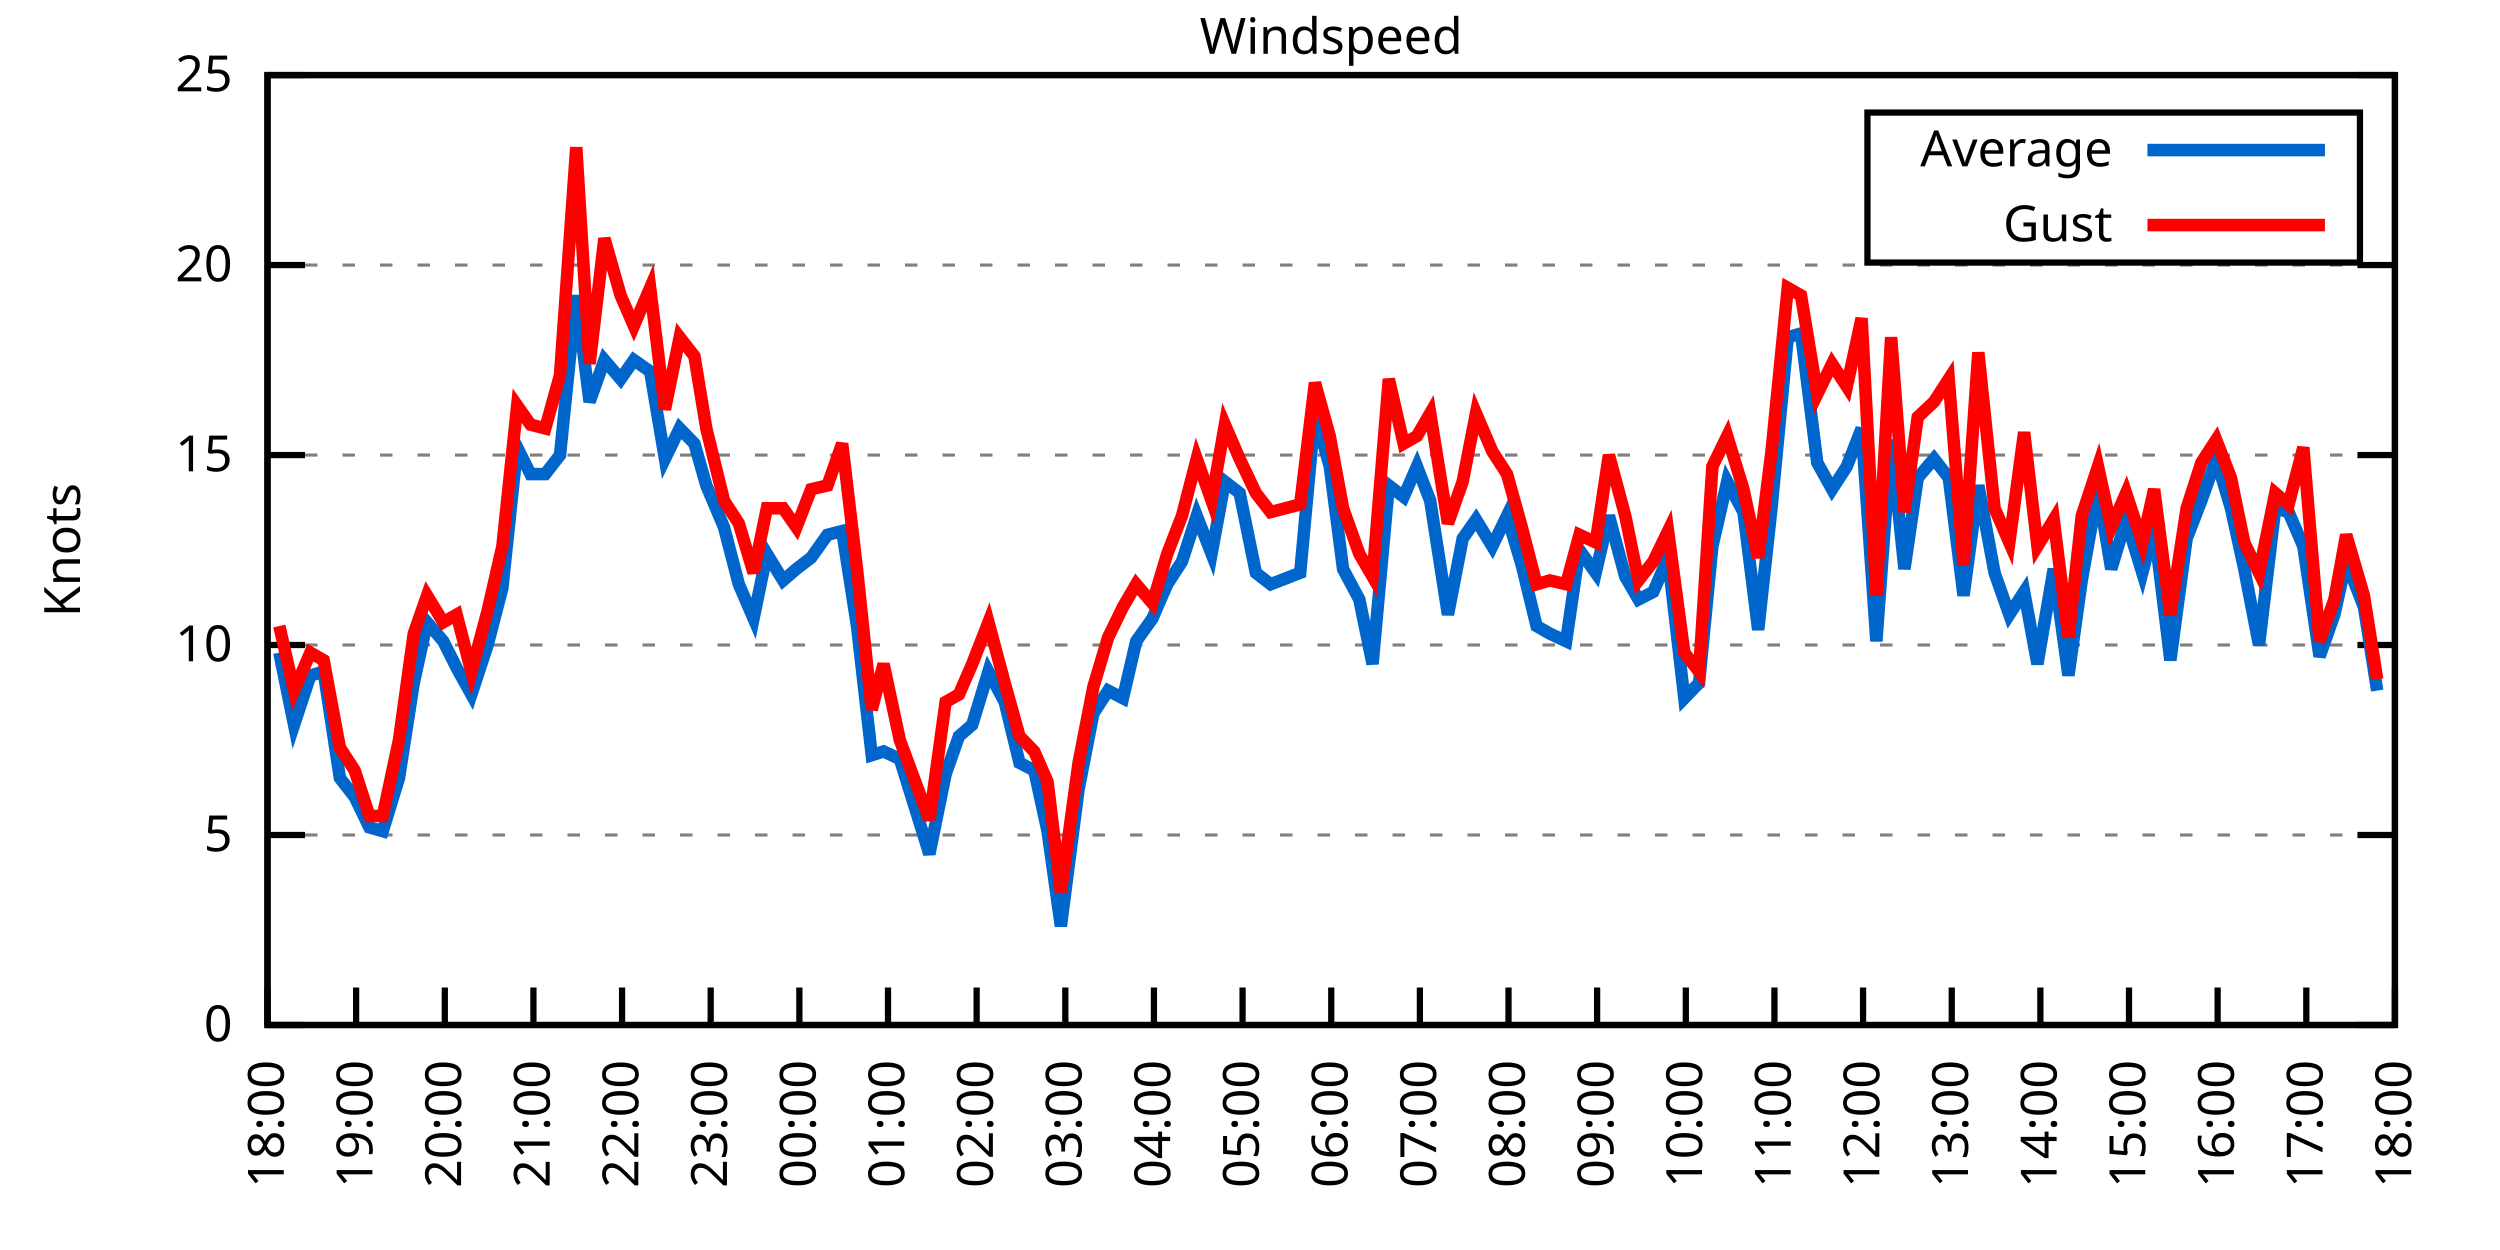
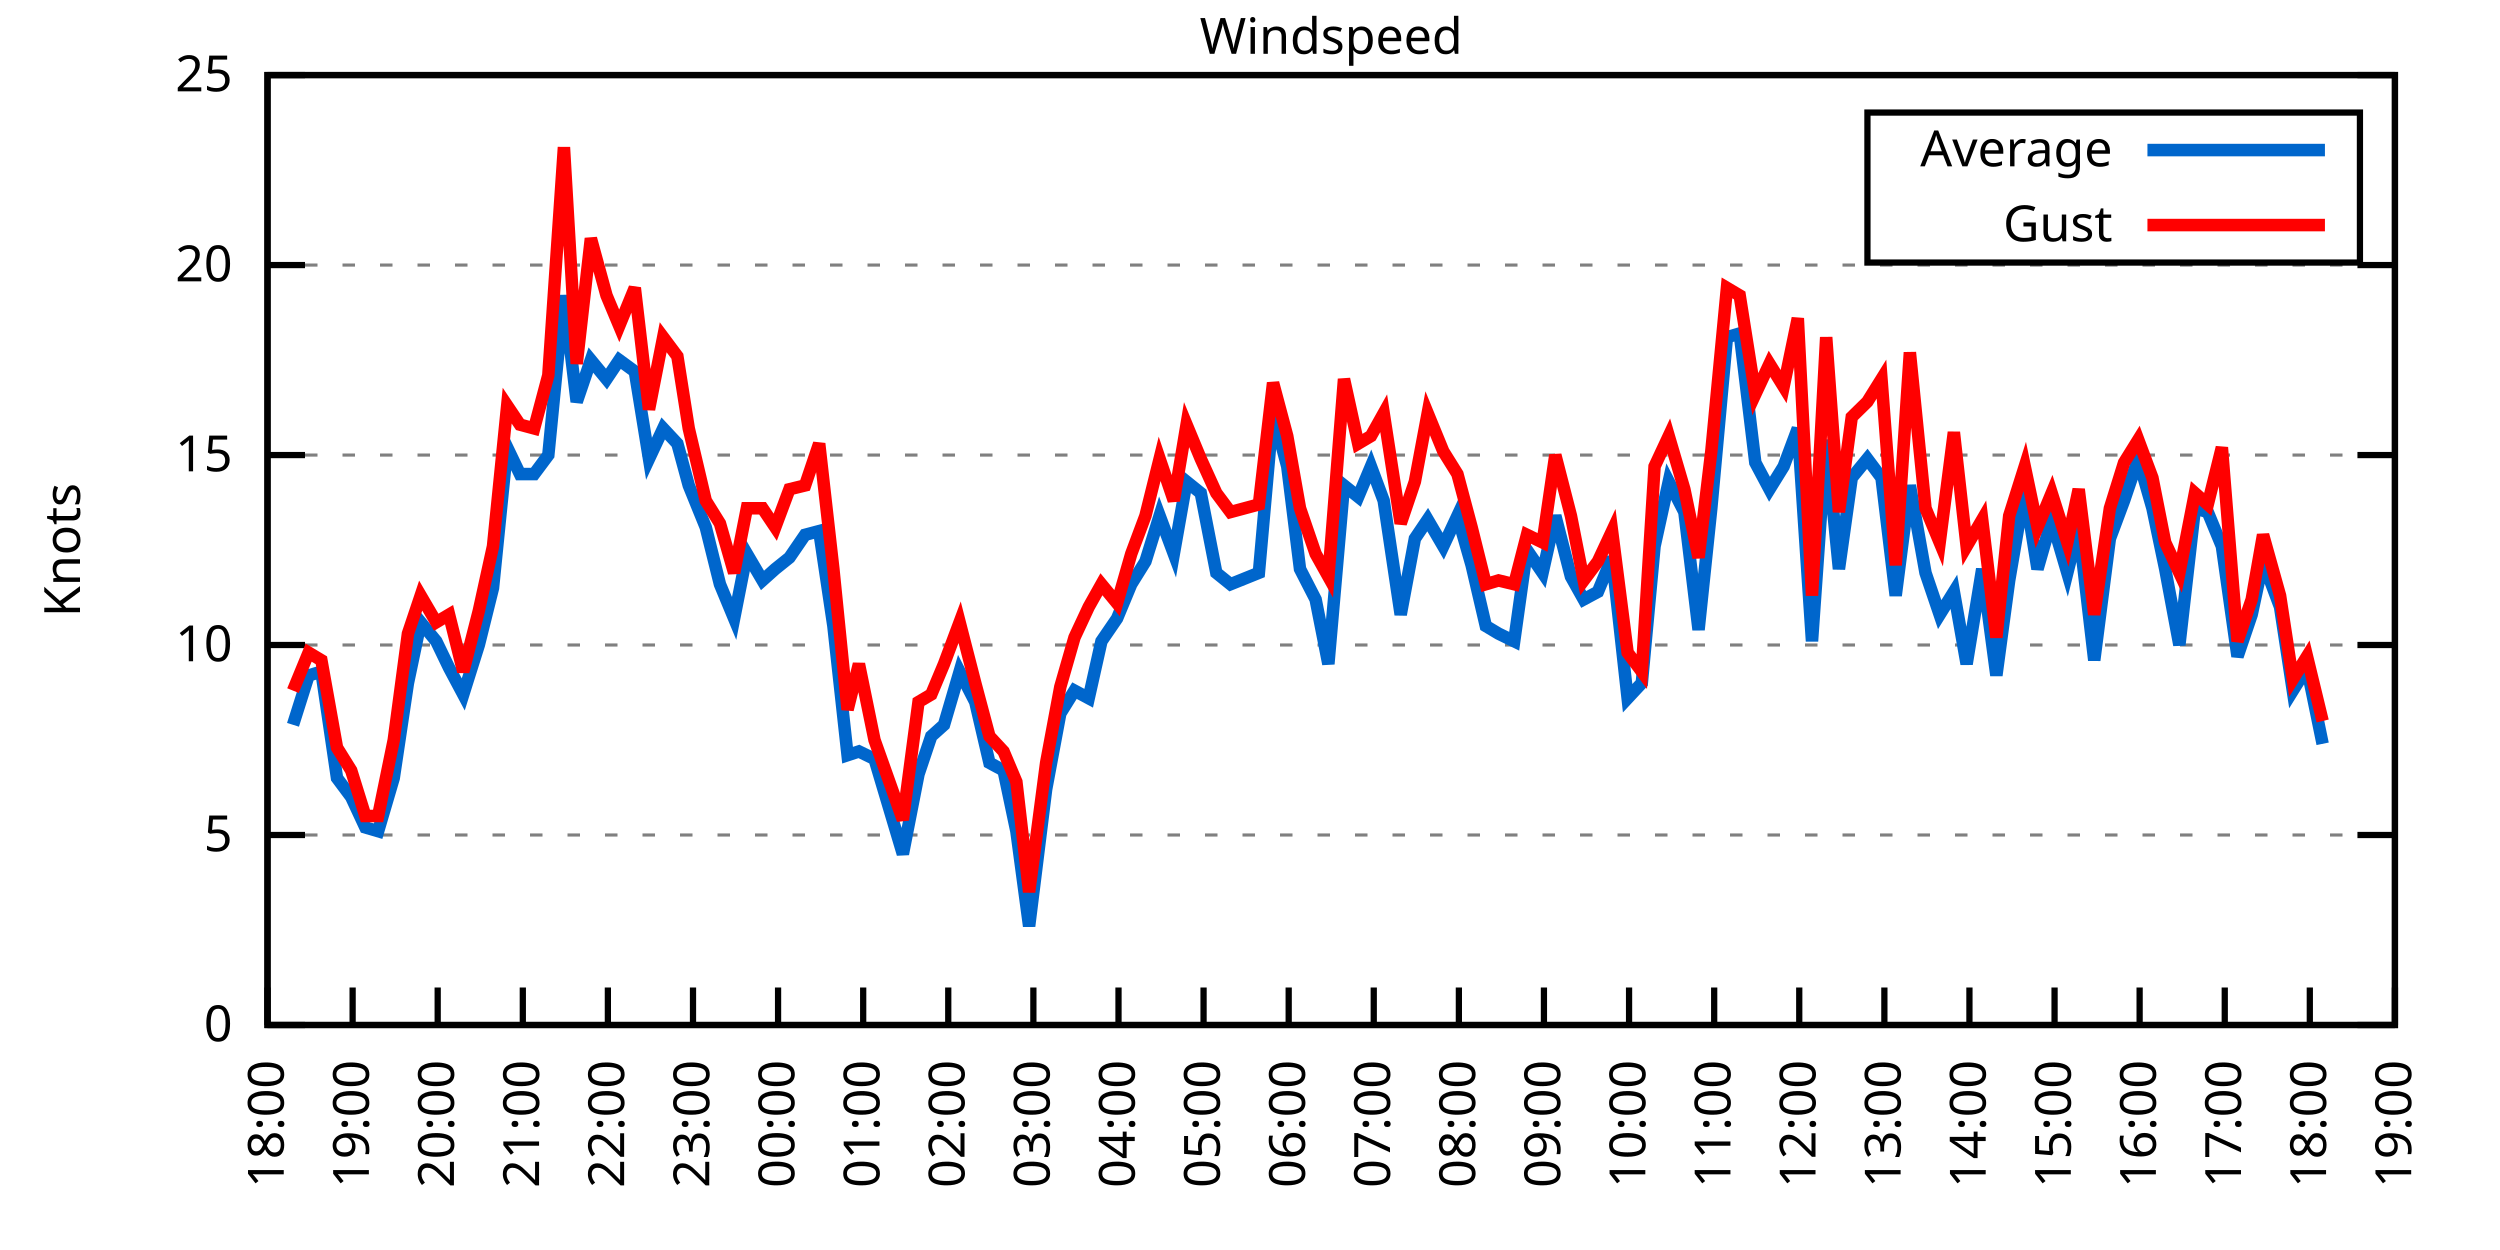
<svg xmlns="http://www.w3.org/2000/svg" xmlns:xlink="http://www.w3.org/1999/xlink" width="400" height="200" viewBox="0 0 400 200">
  <g id="gnuplot_canvas">
    <rect x="0" y="0" width="400" height="200" fill="none" />
    <defs>
      <circle id="gpDot" r="0.5" stroke-width="0.5" stroke="currentColor" />
      <path id="gpPt0" stroke-width="0.333" stroke="currentColor" d="M-1,0 h2 M0,-1 v2" />
      <path id="gpPt1" stroke-width="0.333" stroke="currentColor" d="M-1,-1 L1,1 M1,-1 L-1,1" />
      <path id="gpPt2" stroke-width="0.333" stroke="currentColor" d="M-1,0 L1,0 M0,-1 L0,1 M-1,-1 L1,1 M-1,1 L1,-1" />
      <rect id="gpPt3" stroke-width="0.333" stroke="currentColor" x="-1" y="-1" width="2" height="2" />
      <rect id="gpPt4" stroke-width="0.333" stroke="currentColor" fill="currentColor" x="-1" y="-1" width="2" height="2" />
      <circle id="gpPt5" stroke-width="0.333" stroke="currentColor" cx="0" cy="0" r="1" />
      <use xlink:href="#gpPt5" id="gpPt6" fill="currentColor" stroke="none" />
      <path id="gpPt7" stroke-width="0.333" stroke="currentColor" d="M0,-1.33 L-1.33,0.67 L1.33,0.67 z" />
      <use xlink:href="#gpPt7" id="gpPt8" fill="currentColor" stroke="none" />
      <use xlink:href="#gpPt7" id="gpPt9" stroke="currentColor" transform="rotate(180)" />
      <use xlink:href="#gpPt9" id="gpPt10" fill="currentColor" stroke="none" />
      <use xlink:href="#gpPt3" id="gpPt11" stroke="currentColor" transform="rotate(45)" />
      <use xlink:href="#gpPt11" id="gpPt12" fill="currentColor" stroke="none" />
      <path id="gpPt13" stroke-width="0.333" stroke="currentColor" d="M0,1.330 L1.265,0.411 L0.782,-1.067 L-0.782,-1.076 L-1.265,0.411 z" />
      <use xlink:href="#gpPt13" id="gpPt14" fill="currentColor" stroke="none" />
      <filter id="textbox" filterUnits="objectBoundingBox" x="0" y="0" height="1" width="1">
        <feFlood flood-color="white" flood-opacity="1" result="bgnd" />
        <feComposite in="SourceGraphic" in2="bgnd" operator="atop" />
      </filter>
      <filter id="greybox" filterUnits="objectBoundingBox" x="0" y="0" height="1" width="1">
        <feFlood flood-color="lightgrey" flood-opacity="1" result="grey" />
        <feComposite in="SourceGraphic" in2="grey" operator="atop" />
      </filter>
    </defs>
    <g fill="none" color="white" stroke="currentColor" stroke-width="1.00" stroke-linecap="butt" stroke-linejoin="miter">
</g>
    <g fill="none" color="black" stroke="currentColor" stroke-width="1.00" stroke-linecap="butt" stroke-linejoin="miter">
      <g stroke="none" shape-rendering="crispEdges">
        <polygon fill="rgb(255, 255, 255)" points="42.80,164.00 383.18,164.00 383.18,12.02 42.80,12.02 " />
      </g>
    </g>
    <g fill="none" color="black" stroke="currentColor" stroke-width="1.00" stroke-linecap="butt" stroke-linejoin="miter">
</g>
    <g fill="none" color="black" stroke="black" stroke-width="0.50" stroke-linecap="butt" stroke-linejoin="miter">
</g>
    <g fill="none" color="gray" stroke="currentColor" stroke-width="0.50" stroke-linecap="butt" stroke-linejoin="miter">
      <path stroke="gray" stroke-dasharray="2,4" class="gridline" d="M42.80,164.00 L383.19,164.00  " />
    </g>
    <g fill="none" color="gray" stroke="gray" stroke-width="1.00" stroke-linecap="butt" stroke-linejoin="miter">
</g>
    <g fill="none" color="black" stroke="currentColor" stroke-width="1.00" stroke-linecap="butt" stroke-linejoin="miter">
      <path stroke="black" d="M42.80,164.00 L48.80,164.00 M383.19,164.00 L377.19,164.00  " />
      <g transform="translate(37.20,166.60)" stroke="none" fill="black" font-family="Sans" font-size="8.00" text-anchor="end">
        <text>
          <tspan font-family="Sans"> 0</tspan>
        </text>
      </g>
    </g>
    <g fill="none" color="black" stroke="currentColor" stroke-width="1.00" stroke-linecap="butt" stroke-linejoin="miter">
</g>
    <g fill="none" color="black" stroke="black" stroke-width="0.50" stroke-linecap="butt" stroke-linejoin="miter">
</g>
    <g fill="none" color="gray" stroke="currentColor" stroke-width="0.50" stroke-linecap="butt" stroke-linejoin="miter">
      <path stroke="gray" stroke-dasharray="2,4" class="gridline" d="M42.80,133.60 L383.19,133.60  " />
    </g>
    <g fill="none" color="gray" stroke="gray" stroke-width="1.00" stroke-linecap="butt" stroke-linejoin="miter">
</g>
    <g fill="none" color="black" stroke="currentColor" stroke-width="1.00" stroke-linecap="butt" stroke-linejoin="miter">
      <path stroke="black" d="M42.80,133.60 L48.80,133.60 M383.19,133.60 L377.19,133.60  " />
      <g transform="translate(37.20,136.20)" stroke="none" fill="black" font-family="Sans" font-size="8.00" text-anchor="end">
        <text>
          <tspan font-family="Sans"> 5</tspan>
        </text>
      </g>
    </g>
    <g fill="none" color="black" stroke="currentColor" stroke-width="1.00" stroke-linecap="butt" stroke-linejoin="miter">
</g>
    <g fill="none" color="black" stroke="black" stroke-width="0.50" stroke-linecap="butt" stroke-linejoin="miter">
</g>
    <g fill="none" color="gray" stroke="currentColor" stroke-width="0.50" stroke-linecap="butt" stroke-linejoin="miter">
      <path stroke="gray" stroke-dasharray="2,4" class="gridline" d="M42.80,103.20 L383.19,103.20  " />
    </g>
    <g fill="none" color="gray" stroke="gray" stroke-width="1.00" stroke-linecap="butt" stroke-linejoin="miter">
</g>
    <g fill="none" color="black" stroke="currentColor" stroke-width="1.00" stroke-linecap="butt" stroke-linejoin="miter">
      <path stroke="black" d="M42.80,103.20 L48.80,103.20 M383.19,103.20 L377.19,103.20  " />
      <g transform="translate(37.20,105.80)" stroke="none" fill="black" font-family="Sans" font-size="8.00" text-anchor="end">
        <text>
          <tspan font-family="Sans"> 10</tspan>
        </text>
      </g>
    </g>
    <g fill="none" color="black" stroke="currentColor" stroke-width="1.00" stroke-linecap="butt" stroke-linejoin="miter">
</g>
    <g fill="none" color="black" stroke="black" stroke-width="0.50" stroke-linecap="butt" stroke-linejoin="miter">
</g>
    <g fill="none" color="gray" stroke="currentColor" stroke-width="0.50" stroke-linecap="butt" stroke-linejoin="miter">
      <path stroke="gray" stroke-dasharray="2,4" class="gridline" d="M42.80,72.81 L383.19,72.81  " />
    </g>
    <g fill="none" color="gray" stroke="gray" stroke-width="1.00" stroke-linecap="butt" stroke-linejoin="miter">
</g>
    <g fill="none" color="black" stroke="currentColor" stroke-width="1.00" stroke-linecap="butt" stroke-linejoin="miter">
      <path stroke="black" d="M42.80,72.81 L48.80,72.81 M383.19,72.81 L377.19,72.81  " />
      <g transform="translate(37.20,75.41)" stroke="none" fill="black" font-family="Sans" font-size="8.00" text-anchor="end">
        <text>
          <tspan font-family="Sans"> 15</tspan>
        </text>
      </g>
    </g>
    <g fill="none" color="black" stroke="currentColor" stroke-width="1.00" stroke-linecap="butt" stroke-linejoin="miter">
</g>
    <g fill="none" color="black" stroke="black" stroke-width="0.50" stroke-linecap="butt" stroke-linejoin="miter">
</g>
    <g fill="none" color="gray" stroke="currentColor" stroke-width="0.50" stroke-linecap="butt" stroke-linejoin="miter">
      <path stroke="gray" stroke-dasharray="2,4" class="gridline" d="M42.80,42.41 L383.19,42.41  " />
    </g>
    <g fill="none" color="gray" stroke="gray" stroke-width="1.00" stroke-linecap="butt" stroke-linejoin="miter">
</g>
    <g fill="none" color="black" stroke="currentColor" stroke-width="1.00" stroke-linecap="butt" stroke-linejoin="miter">
      <path stroke="black" d="M42.80,42.41 L48.80,42.41 M383.19,42.41 L377.19,42.41  " />
      <g transform="translate(37.20,45.01)" stroke="none" fill="black" font-family="Sans" font-size="8.00" text-anchor="end">
        <text>
          <tspan font-family="Sans"> 20</tspan>
        </text>
      </g>
    </g>
    <g fill="none" color="black" stroke="currentColor" stroke-width="1.00" stroke-linecap="butt" stroke-linejoin="miter">
</g>
    <g fill="none" color="black" stroke="black" stroke-width="0.50" stroke-linecap="butt" stroke-linejoin="miter">
</g>
    <g fill="none" color="gray" stroke="currentColor" stroke-width="0.50" stroke-linecap="butt" stroke-linejoin="miter">
      <path stroke="gray" stroke-dasharray="2,4" class="gridline" d="M42.80,12.01 L383.19,12.01  " />
    </g>
    <g fill="none" color="gray" stroke="gray" stroke-width="1.00" stroke-linecap="butt" stroke-linejoin="miter">
</g>
    <g fill="none" color="black" stroke="currentColor" stroke-width="1.00" stroke-linecap="butt" stroke-linejoin="miter">
      <path stroke="black" d="M42.80,12.01 L48.80,12.01 M383.19,12.01 L377.19,12.01  " />
      <g transform="translate(37.20,14.61)" stroke="none" fill="black" font-family="Sans" font-size="8.00" text-anchor="end">
        <text>
          <tspan font-family="Sans"> 25</tspan>
        </text>
      </g>
    </g>
    <g fill="none" color="black" stroke="currentColor" stroke-width="1.00" stroke-linecap="butt" stroke-linejoin="miter">
      <path stroke="black" d="M42.80,164.00 L42.80,158.00  " />
      <g transform="translate(45.40,169.60) rotate(270.00)" stroke="none" fill="black" font-family="Sans" font-size="8.00" text-anchor="end">
        <text>
          <tspan font-family="Sans">18:00</tspan>
        </text>
      </g>
    </g>
    <g fill="none" color="black" stroke="currentColor" stroke-width="1.00" stroke-linecap="butt" stroke-linejoin="miter">
-       <path stroke="black" d="M56.98,164.00 L56.98,158.00  " />
-       <g transform="translate(59.58,169.60) rotate(270.00)" stroke="none" fill="black" font-family="Sans" font-size="8.00" text-anchor="end">
+       <path stroke="black" d="M56.42,164.00 L56.42,158.00  " />
+       <g transform="translate(59.02,169.60) rotate(270.00)" stroke="none" fill="black" font-family="Sans" font-size="8.00" text-anchor="end">
        <text>
          <tspan font-family="Sans">19:00</tspan>
        </text>
      </g>
    </g>
    <g fill="none" color="black" stroke="currentColor" stroke-width="1.00" stroke-linecap="butt" stroke-linejoin="miter">
-       <path stroke="black" d="M71.17,164.00 L71.17,158.00  " />
-       <g transform="translate(73.77,169.60) rotate(270.00)" stroke="none" fill="black" font-family="Sans" font-size="8.00" text-anchor="end">
+       <path stroke="black" d="M70.03,164.00 L70.03,158.00  " />
+       <g transform="translate(72.63,169.60) rotate(270.00)" stroke="none" fill="black" font-family="Sans" font-size="8.00" text-anchor="end">
        <text>
          <tspan font-family="Sans">20:00</tspan>
        </text>
      </g>
    </g>
    <g fill="none" color="black" stroke="currentColor" stroke-width="1.00" stroke-linecap="butt" stroke-linejoin="miter">
-       <path stroke="black" d="M85.35,164.00 L85.35,158.00  " />
-       <g transform="translate(87.95,169.60) rotate(270.00)" stroke="none" fill="black" font-family="Sans" font-size="8.00" text-anchor="end">
+       <path stroke="black" d="M83.65,164.00 L83.65,158.00  " />
+       <g transform="translate(86.25,169.60) rotate(270.00)" stroke="none" fill="black" font-family="Sans" font-size="8.00" text-anchor="end">
        <text>
          <tspan font-family="Sans">21:00</tspan>
        </text>
      </g>
    </g>
    <g fill="none" color="black" stroke="currentColor" stroke-width="1.00" stroke-linecap="butt" stroke-linejoin="miter">
-       <path stroke="black" d="M99.53,164.00 L99.53,158.00  " />
-       <g transform="translate(102.13,169.60) rotate(270.00)" stroke="none" fill="black" font-family="Sans" font-size="8.00" text-anchor="end">
+       <path stroke="black" d="M97.26,164.00 L97.26,158.00  " />
+       <g transform="translate(99.86,169.60) rotate(270.00)" stroke="none" fill="black" font-family="Sans" font-size="8.00" text-anchor="end">
        <text>
          <tspan font-family="Sans">22:00</tspan>
        </text>
      </g>
    </g>
    <g fill="none" color="black" stroke="currentColor" stroke-width="1.00" stroke-linecap="butt" stroke-linejoin="miter">
-       <path stroke="black" d="M113.71,164.00 L113.71,158.00  " />
-       <g transform="translate(116.31,169.60) rotate(270.00)" stroke="none" fill="black" font-family="Sans" font-size="8.00" text-anchor="end">
+       <path stroke="black" d="M110.88,164.00 L110.88,158.00  " />
+       <g transform="translate(113.48,169.60) rotate(270.00)" stroke="none" fill="black" font-family="Sans" font-size="8.00" text-anchor="end">
        <text>
          <tspan font-family="Sans">23:00</tspan>
        </text>
      </g>
    </g>
    <g fill="none" color="black" stroke="currentColor" stroke-width="1.00" stroke-linecap="butt" stroke-linejoin="miter">
-       <path stroke="black" d="M127.90,164.00 L127.90,158.00  " />
-       <g transform="translate(130.50,169.60) rotate(270.00)" stroke="none" fill="black" font-family="Sans" font-size="8.00" text-anchor="end">
+       <path stroke="black" d="M124.49,164.00 L124.49,158.00  " />
+       <g transform="translate(127.09,169.60) rotate(270.00)" stroke="none" fill="black" font-family="Sans" font-size="8.00" text-anchor="end">
        <text>
          <tspan font-family="Sans">00:00</tspan>
        </text>
      </g>
    </g>
    <g fill="none" color="black" stroke="currentColor" stroke-width="1.00" stroke-linecap="butt" stroke-linejoin="miter">
-       <path stroke="black" d="M142.08,164.00 L142.08,158.00  " />
-       <g transform="translate(144.68,169.60) rotate(270.00)" stroke="none" fill="black" font-family="Sans" font-size="8.00" text-anchor="end">
+       <path stroke="black" d="M138.11,164.00 L138.11,158.00  " />
+       <g transform="translate(140.71,169.60) rotate(270.00)" stroke="none" fill="black" font-family="Sans" font-size="8.00" text-anchor="end">
        <text>
          <tspan font-family="Sans">01:00</tspan>
        </text>
      </g>
    </g>
    <g fill="none" color="black" stroke="currentColor" stroke-width="1.00" stroke-linecap="butt" stroke-linejoin="miter">
-       <path stroke="black" d="M156.26,164.00 L156.26,158.00  " />
-       <g transform="translate(158.86,169.60) rotate(270.00)" stroke="none" fill="black" font-family="Sans" font-size="8.00" text-anchor="end">
+       <path stroke="black" d="M151.72,164.00 L151.72,158.00  " />
+       <g transform="translate(154.32,169.60) rotate(270.00)" stroke="none" fill="black" font-family="Sans" font-size="8.00" text-anchor="end">
        <text>
          <tspan font-family="Sans">02:00</tspan>
        </text>
      </g>
    </g>
    <g fill="none" color="black" stroke="currentColor" stroke-width="1.00" stroke-linecap="butt" stroke-linejoin="miter">
-       <path stroke="black" d="M170.45,164.00 L170.45,158.00  " />
-       <g transform="translate(173.05,169.60) rotate(270.00)" stroke="none" fill="black" font-family="Sans" font-size="8.00" text-anchor="end">
+       <path stroke="black" d="M165.34,164.00 L165.34,158.00  " />
+       <g transform="translate(167.94,169.60) rotate(270.00)" stroke="none" fill="black" font-family="Sans" font-size="8.00" text-anchor="end">
        <text>
          <tspan font-family="Sans">03:00</tspan>
        </text>
      </g>
    </g>
    <g fill="none" color="black" stroke="currentColor" stroke-width="1.00" stroke-linecap="butt" stroke-linejoin="miter">
-       <path stroke="black" d="M184.63,164.00 L184.63,158.00  " />
-       <g transform="translate(187.23,169.60) rotate(270.00)" stroke="none" fill="black" font-family="Sans" font-size="8.00" text-anchor="end">
+       <path stroke="black" d="M178.96,164.00 L178.96,158.00  " />
+       <g transform="translate(181.56,169.60) rotate(270.00)" stroke="none" fill="black" font-family="Sans" font-size="8.00" text-anchor="end">
        <text>
          <tspan font-family="Sans">04:00</tspan>
        </text>
      </g>
    </g>
    <g fill="none" color="black" stroke="currentColor" stroke-width="1.00" stroke-linecap="butt" stroke-linejoin="miter">
-       <path stroke="black" d="M198.81,164.00 L198.81,158.00  " />
-       <g transform="translate(201.41,169.60) rotate(270.00)" stroke="none" fill="black" font-family="Sans" font-size="8.00" text-anchor="end">
+       <path stroke="black" d="M192.57,164.00 L192.57,158.00  " />
+       <g transform="translate(195.17,169.60) rotate(270.00)" stroke="none" fill="black" font-family="Sans" font-size="8.00" text-anchor="end">
        <text>
          <tspan font-family="Sans">05:00</tspan>
        </text>
      </g>
    </g>
    <g fill="none" color="black" stroke="currentColor" stroke-width="1.00" stroke-linecap="butt" stroke-linejoin="miter">
-       <path stroke="black" d="M213.00,164.00 L213.00,158.00  " />
-       <g transform="translate(215.60,169.60) rotate(270.00)" stroke="none" fill="black" font-family="Sans" font-size="8.00" text-anchor="end">
+       <path stroke="black" d="M206.19,164.00 L206.19,158.00  " />
+       <g transform="translate(208.79,169.60) rotate(270.00)" stroke="none" fill="black" font-family="Sans" font-size="8.00" text-anchor="end">
        <text>
          <tspan font-family="Sans">06:00</tspan>
        </text>
      </g>
    </g>
    <g fill="none" color="black" stroke="currentColor" stroke-width="1.00" stroke-linecap="butt" stroke-linejoin="miter">
-       <path stroke="black" d="M227.18,164.00 L227.18,158.00  " />
-       <g transform="translate(229.78,169.60) rotate(270.00)" stroke="none" fill="black" font-family="Sans" font-size="8.00" text-anchor="end">
+       <path stroke="black" d="M219.80,164.00 L219.80,158.00  " />
+       <g transform="translate(222.40,169.60) rotate(270.00)" stroke="none" fill="black" font-family="Sans" font-size="8.00" text-anchor="end">
        <text>
          <tspan font-family="Sans">07:00</tspan>
        </text>
      </g>
    </g>
    <g fill="none" color="black" stroke="currentColor" stroke-width="1.00" stroke-linecap="butt" stroke-linejoin="miter">
-       <path stroke="black" d="M241.36,164.00 L241.36,158.00  " />
-       <g transform="translate(243.96,169.60) rotate(270.00)" stroke="none" fill="black" font-family="Sans" font-size="8.00" text-anchor="end">
+       <path stroke="black" d="M233.42,164.00 L233.42,158.00  " />
+       <g transform="translate(236.02,169.60) rotate(270.00)" stroke="none" fill="black" font-family="Sans" font-size="8.00" text-anchor="end">
        <text>
          <tspan font-family="Sans">08:00</tspan>
        </text>
      </g>
    </g>
    <g fill="none" color="black" stroke="currentColor" stroke-width="1.00" stroke-linecap="butt" stroke-linejoin="miter">
-       <path stroke="black" d="M255.54,164.00 L255.54,158.00  " />
-       <g transform="translate(258.14,169.60) rotate(270.00)" stroke="none" fill="black" font-family="Sans" font-size="8.00" text-anchor="end">
+       <path stroke="black" d="M247.03,164.00 L247.03,158.00  " />
+       <g transform="translate(249.63,169.60) rotate(270.00)" stroke="none" fill="black" font-family="Sans" font-size="8.00" text-anchor="end">
        <text>
          <tspan font-family="Sans">09:00</tspan>
        </text>
      </g>
    </g>
    <g fill="none" color="black" stroke="currentColor" stroke-width="1.00" stroke-linecap="butt" stroke-linejoin="miter">
-       <path stroke="black" d="M269.73,164.00 L269.73,158.00  " />
-       <g transform="translate(272.33,169.60) rotate(270.00)" stroke="none" fill="black" font-family="Sans" font-size="8.00" text-anchor="end">
+       <path stroke="black" d="M260.65,164.00 L260.65,158.00  " />
+       <g transform="translate(263.25,169.60) rotate(270.00)" stroke="none" fill="black" font-family="Sans" font-size="8.00" text-anchor="end">
        <text>
          <tspan font-family="Sans">10:00</tspan>
        </text>
      </g>
    </g>
    <g fill="none" color="black" stroke="currentColor" stroke-width="1.00" stroke-linecap="butt" stroke-linejoin="miter">
-       <path stroke="black" d="M283.91,164.00 L283.91,158.00  " />
-       <g transform="translate(286.51,169.60) rotate(270.00)" stroke="none" fill="black" font-family="Sans" font-size="8.00" text-anchor="end">
+       <path stroke="black" d="M274.27,164.00 L274.27,158.00  " />
+       <g transform="translate(276.87,169.60) rotate(270.00)" stroke="none" fill="black" font-family="Sans" font-size="8.00" text-anchor="end">
        <text>
          <tspan font-family="Sans">11:00</tspan>
        </text>
      </g>
    </g>
    <g fill="none" color="black" stroke="currentColor" stroke-width="1.00" stroke-linecap="butt" stroke-linejoin="miter">
-       <path stroke="black" d="M298.09,164.00 L298.09,158.00  " />
-       <g transform="translate(300.69,169.60) rotate(270.00)" stroke="none" fill="black" font-family="Sans" font-size="8.00" text-anchor="end">
+       <path stroke="black" d="M287.88,164.00 L287.88,158.00  " />
+       <g transform="translate(290.48,169.60) rotate(270.00)" stroke="none" fill="black" font-family="Sans" font-size="8.00" text-anchor="end">
        <text>
          <tspan font-family="Sans">12:00</tspan>
        </text>
      </g>
    </g>
    <g fill="none" color="black" stroke="currentColor" stroke-width="1.00" stroke-linecap="butt" stroke-linejoin="miter">
-       <path stroke="black" d="M312.28,164.00 L312.28,158.00  " />
-       <g transform="translate(314.88,169.60) rotate(270.00)" stroke="none" fill="black" font-family="Sans" font-size="8.00" text-anchor="end">
+       <path stroke="black" d="M301.50,164.00 L301.50,158.00  " />
+       <g transform="translate(304.10,169.60) rotate(270.00)" stroke="none" fill="black" font-family="Sans" font-size="8.00" text-anchor="end">
        <text>
          <tspan font-family="Sans">13:00</tspan>
        </text>
      </g>
    </g>
    <g fill="none" color="black" stroke="currentColor" stroke-width="1.00" stroke-linecap="butt" stroke-linejoin="miter">
-       <path stroke="black" d="M326.46,164.00 L326.46,158.00  " />
-       <g transform="translate(329.06,169.60) rotate(270.00)" stroke="none" fill="black" font-family="Sans" font-size="8.00" text-anchor="end">
+       <path stroke="black" d="M315.11,164.00 L315.11,158.00  " />
+       <g transform="translate(317.71,169.60) rotate(270.00)" stroke="none" fill="black" font-family="Sans" font-size="8.00" text-anchor="end">
        <text>
          <tspan font-family="Sans">14:00</tspan>
        </text>
      </g>
    </g>
    <g fill="none" color="black" stroke="currentColor" stroke-width="1.00" stroke-linecap="butt" stroke-linejoin="miter">
-       <path stroke="black" d="M340.64,164.00 L340.64,158.00  " />
-       <g transform="translate(343.24,169.60) rotate(270.00)" stroke="none" fill="black" font-family="Sans" font-size="8.00" text-anchor="end">
+       <path stroke="black" d="M328.73,164.00 L328.73,158.00  " />
+       <g transform="translate(331.33,169.60) rotate(270.00)" stroke="none" fill="black" font-family="Sans" font-size="8.00" text-anchor="end">
        <text>
          <tspan font-family="Sans">15:00</tspan>
        </text>
      </g>
    </g>
    <g fill="none" color="black" stroke="currentColor" stroke-width="1.00" stroke-linecap="butt" stroke-linejoin="miter">
-       <path stroke="black" d="M354.82,164.00 L354.82,158.00  " />
-       <g transform="translate(357.42,169.60) rotate(270.00)" stroke="none" fill="black" font-family="Sans" font-size="8.00" text-anchor="end">
+       <path stroke="black" d="M342.34,164.00 L342.34,158.00  " />
+       <g transform="translate(344.94,169.60) rotate(270.00)" stroke="none" fill="black" font-family="Sans" font-size="8.00" text-anchor="end">
        <text>
          <tspan font-family="Sans">16:00</tspan>
        </text>
      </g>
    </g>
    <g fill="none" color="black" stroke="currentColor" stroke-width="1.00" stroke-linecap="butt" stroke-linejoin="miter">
-       <path stroke="black" d="M369.01,164.00 L369.01,158.00  " />
-       <g transform="translate(371.61,169.60) rotate(270.00)" stroke="none" fill="black" font-family="Sans" font-size="8.00" text-anchor="end">
+       <path stroke="black" d="M355.96,164.00 L355.96,158.00  " />
+       <g transform="translate(358.56,169.60) rotate(270.00)" stroke="none" fill="black" font-family="Sans" font-size="8.00" text-anchor="end">
        <text>
          <tspan font-family="Sans">17:00</tspan>
+         </text>
+       </g>
+     </g>
+     <g fill="none" color="black" stroke="currentColor" stroke-width="1.00" stroke-linecap="butt" stroke-linejoin="miter">
+       <path stroke="black" d="M369.57,164.00 L369.57,158.00  " />
+       <g transform="translate(372.17,169.60) rotate(270.00)" stroke="none" fill="black" font-family="Sans" font-size="8.00" text-anchor="end">
+         <text>
+           <tspan font-family="Sans">18:00</tspan>
        </text>
      </g>
    </g>
    <g fill="none" color="black" stroke="currentColor" stroke-width="1.00" stroke-linecap="butt" stroke-linejoin="miter">
      <path stroke="black" d="M383.19,164.00 L383.19,158.00  " />
      <g transform="translate(385.79,169.60) rotate(270.00)" stroke="none" fill="black" font-family="Sans" font-size="8.00" text-anchor="end">
        <text>
-           <tspan font-family="Sans">18:00</tspan>
+           <tspan font-family="Sans">19:00</tspan>
        </text>
      </g>
    </g>
    <g fill="none" color="black" stroke="currentColor" stroke-width="1.00" stroke-linecap="butt" stroke-linejoin="miter">
</g>
    <g fill="none" color="black" stroke="currentColor" stroke-width="1.00" stroke-linecap="butt" stroke-linejoin="miter">
      <path stroke="black" d="M42.80,12.01 L42.80,164.00 L383.19,164.00 L383.19,12.01 L42.80,12.01 Z  " />
    </g>
    <g fill="none" color="black" stroke="currentColor" stroke-width="1.00" stroke-linecap="butt" stroke-linejoin="miter">
</g>
    <g fill="none" color="black" stroke="currentColor" stroke-width="1.00" stroke-linecap="butt" stroke-linejoin="miter">
      <path stroke="black" d="M298.79,42.01 L298.79,18.01 L377.59,18.01 L377.59,42.01 L298.79,42.01 Z  " />
    </g>
    <g id="Windspeed_plot_1">
      <g fill="none" color="white" stroke="black" stroke-width="2.00" stroke-linecap="butt" stroke-linejoin="miter">
</g>
      <g fill="none" color="black" stroke="currentColor" stroke-width="2.00" stroke-linecap="butt" stroke-linejoin="miter">
        <g transform="translate(337.99,26.61)" stroke="none" fill="black" font-family="Sans" font-size="8.00" text-anchor="end">
          <text>
            <tspan font-family="Sans">Average</tspan>
          </text>
        </g>
      </g>
      <g fill="none" color="black" stroke="currentColor" stroke-width="2.00" stroke-linecap="butt" stroke-linejoin="miter">
-         <path stroke="rgb(  0, 102, 204)" d="M343.59,24.01 L371.99,24.01 M44.69,104.42 L47.05,115.97 L49.66,108.07 L51.78,107.46 L54.38,124.48 L56.75,127.52   L59.11,132.39 L61.24,132.99 L63.84,124.48 L66.20,109.28 L68.33,99.56 L70.93,102.60 L73.06,106.85 L75.42,111.11   L78.02,103.20 L80.38,94.08 L82.75,71.59 L84.88,75.85 L87.24,75.85 L89.60,72.81 L92.20,47.27 L94.33,64.29   L96.70,57.61 L99.30,60.65 L101.42,57.61 L104.02,59.43 L106.39,73.41 L108.75,68.55 L111.11,70.98 L113.01,77.67   L115.84,84.36 L118.21,93.48 L120.57,98.95 L122.70,88.61 L125.30,92.87 L127.42,91.04 L129.79,89.22 L132.39,85.57   L134.75,84.97 L137.12,100.16 L139.48,120.83 L141.37,120.23 L143.97,121.44 L148.70,136.64 L151.30,123.87 L153.43,117.80   L155.55,115.97 L158.15,107.46 L160.75,112.32 L163.12,122.05 L165.48,123.27 L167.61,132.99 L169.74,148.19 L172.57,126.31   L174.94,114.15 L177.30,110.50 L179.67,111.72 L181.79,102.60 L184.39,98.95 L186.76,93.48 L189.12,89.83 L191.48,82.53   L193.85,88.61 L195.98,77.06 L198.34,78.89 L200.94,91.65 L203.30,93.48 L208.03,91.65 L210.39,66.12 L212.76,74.63   L214.89,91.04 L217.49,95.91 L219.61,106.24 L222.21,77.67 L224.58,79.49 L226.71,74.63 L228.83,80.10 L231.67,98.34   L234.03,86.18 L236.16,83.14 L238.76,87.40 L241.12,82.53 L243.49,90.44 L245.85,100.16 L247.98,101.38 L250.58,102.60   L252.71,88.00 L255.31,91.65 L257.43,82.53 L260.04,92.26 L262.16,95.91 L264.53,94.69 L266.89,89.22 L269.49,111.72   L271.85,109.28 L273.98,87.40 L276.35,77.06 L278.95,81.93 L281.31,100.77 L283.44,81.32 L286.04,53.96 L288.16,53.35   L290.76,74.02 L293.13,78.28 L295.49,74.63 L297.86,68.55 L300.22,102.60 L302.58,70.37 L304.71,91.04 L306.84,76.45   L309.44,73.41 L311.80,76.45 L314.17,95.30 L316.53,77.67 L319.13,91.65 L321.49,98.34 L323.86,94.69 L325.99,106.24   L328.59,91.04 L330.95,108.07 L333.08,92.87 L335.68,78.28 L337.80,91.04 L340.17,83.14 L342.77,91.65 L344.66,84.36   L347.26,105.64 L349.86,86.18 L352.22,80.10 L354.59,73.41 L356.95,81.32 L359.08,91.04 L361.44,103.20 L364.04,81.32   L366.17,81.93 L368.53,87.40 L371.13,105.03 L373.50,98.34 L375.39,89.83 L378.23,97.12 L380.35,110.50  " />
+         <path stroke="rgb(  0, 102, 204)" d="M343.59,24.01 L371.99,24.01 M46.88,115.97 L49.38,108.07 L51.42,107.46 L53.92,124.48 L56.19,127.52 L58.46,132.39   L60.50,132.99 L63.00,124.48 L65.27,109.28 L67.31,99.56 L69.80,102.60 L71.85,106.85 L74.12,111.11 L76.61,103.20   L78.88,94.08 L81.15,71.59 L83.19,75.85 L85.46,75.85 L87.73,72.81 L90.23,47.27 L92.27,64.29 L94.54,57.61   L97.04,60.65 L99.08,57.61 L101.57,59.43 L103.84,73.41 L106.11,68.55 L108.38,70.98 L110.20,77.67 L112.92,84.36   L115.19,93.48 L117.46,98.95 L119.50,88.61 L122.00,92.87 L124.04,91.04 L126.31,89.22 L128.81,85.57 L131.07,84.97   L133.34,100.16 L135.61,120.83 L137.43,120.23 L139.92,121.44 L144.46,136.64 L146.96,123.87 L149.00,117.80 L151.04,115.97   L153.54,107.46 L156.04,112.32 L158.31,122.05 L160.57,123.27 L162.62,132.99 L164.66,148.19 L167.38,126.31 L169.65,114.15   L171.92,110.50 L174.19,111.72 L176.23,102.60 L178.73,98.95 L181.00,93.48 L183.27,89.83 L185.54,82.53 L187.81,88.61   L189.85,77.06 L192.12,78.89 L194.61,91.65 L196.88,93.48 L201.42,91.65 L203.69,66.12 L205.96,74.63 L208.00,91.04   L210.50,95.91 L212.54,106.24 L215.04,77.67 L217.31,79.49 L219.35,74.63 L221.39,80.10 L224.11,98.34 L226.38,86.18   L228.43,83.14 L230.92,87.40 L233.19,82.53 L235.46,90.44 L237.73,100.16 L239.77,101.38 L242.27,102.60 L244.31,88.00   L246.81,91.65 L248.85,82.53 L251.35,92.26 L253.39,95.91 L255.66,94.69 L257.93,89.22 L260.42,111.72 L262.69,109.28   L264.73,87.40 L267.00,77.06 L269.50,81.93 L271.77,100.77 L273.81,81.32 L276.31,53.96 L278.35,53.35 L280.85,74.02   L283.12,78.28 L285.38,74.63 L287.65,68.55 L289.92,102.60 L292.19,70.37 L294.23,91.04 L296.28,76.45 L298.77,73.41   L301.04,76.45 L303.31,95.30 L305.58,77.67 L308.08,91.65 L310.35,98.34 L312.62,94.69 L314.66,106.24 L317.15,91.04   L319.42,108.07 L321.47,92.87 L323.96,78.28 L326.00,91.04 L328.27,83.14 L330.77,91.65 L332.59,84.36 L335.08,105.64   L337.58,86.18 L339.85,80.10 L342.12,73.41 L344.39,81.32 L346.43,91.04 L348.70,103.20 L351.19,81.32 L353.24,81.93   L355.50,87.40 L358.00,105.03 L360.27,98.34 L362.09,89.83 L364.81,97.12 L366.85,110.50 L369.12,106.85 L371.62,119.01    " />
      </g>
    </g>
    <g id="Windspeed_plot_2">
      <g fill="none" color="black" stroke="currentColor" stroke-width="2.00" stroke-linecap="butt" stroke-linejoin="miter">
        <g transform="translate(337.99,38.61)" stroke="none" fill="black" font-family="Sans" font-size="8.00" text-anchor="end">
          <text>
            <tspan font-family="Sans">Gust</tspan>
          </text>
        </g>
      </g>
      <g fill="none" color="black" stroke="currentColor" stroke-width="2.00" stroke-linecap="butt" stroke-linejoin="miter">
-         <path stroke="rgb(255,   0,   0)" d="M343.59,36.01 L371.99,36.01 M44.69,100.16 L47.05,110.50 L49.66,104.42 L51.78,105.64 L54.38,119.62 L56.75,123.27   L59.11,130.56 L61.24,130.56 L63.84,118.40 L66.20,101.38 L68.33,95.30 L70.93,99.56 L73.06,98.34 L75.42,107.46   L78.02,97.73 L80.38,87.40 L82.75,64.90 L84.88,67.94 L87.24,68.55 L89.60,60.04 L92.20,23.56 L94.33,58.21   L96.70,38.15 L99.30,47.27 L101.42,52.14 L104.02,46.06 L106.39,65.51 L108.75,53.96 L111.11,57.00 L113.01,68.55   L115.84,80.10 L118.21,83.75 L120.57,91.65 L122.70,81.32 L125.30,81.32 L127.42,84.36 L129.79,78.28 L132.39,77.67   L134.75,70.98 L137.12,91.04 L139.48,113.54 L141.37,106.24 L143.97,118.40 L148.70,131.17 L151.30,112.32 L153.43,111.11   L155.55,106.24 L158.15,99.56 L160.75,109.28 L163.12,117.80 L165.48,120.23 L167.61,125.09 L169.74,142.72 L172.57,122.05   L174.94,109.89 L177.30,101.99 L179.67,97.12 L181.79,93.48 L184.39,96.52 L186.76,88.61 L189.12,82.53 L191.48,73.41   L193.85,80.10 L195.98,67.94 L198.34,73.41 L200.94,78.89 L203.30,81.93 L208.03,80.71 L210.39,61.25 L212.76,69.77   L214.89,81.32 L217.49,88.61 L219.61,92.26 L222.21,60.65 L224.58,70.98 L226.71,69.77 L228.83,66.12 L231.67,83.75   L234.03,77.06 L236.16,66.12 L238.76,72.20 L241.12,75.85 L243.49,84.36 L245.85,93.48 L247.98,92.87 L250.58,93.48   L252.71,85.57 L255.31,86.79 L257.43,72.81 L260.04,82.53 L262.16,92.87 L264.53,89.83 L266.89,84.97 L269.49,104.42   L271.85,107.46 L273.98,74.63 L276.35,69.77 L278.95,78.28 L281.31,89.22 L283.44,72.20 L286.04,46.06 L288.16,47.27   L290.76,63.08 L293.13,58.21 L295.49,61.86 L297.86,50.92 L300.22,95.30 L302.58,53.96 L304.71,81.93 L306.84,66.73   L309.44,64.29 L311.80,60.65 L314.17,90.44 L316.53,56.39 L319.13,81.32 L321.49,86.79 L323.86,69.16 L325.99,87.40   L328.59,83.14 L330.95,101.99 L333.08,82.53 L335.68,74.63 L337.80,84.36 L340.17,78.89 L342.77,86.79 L344.66,78.28   L347.26,98.34 L349.86,81.32 L352.22,74.02 L354.59,70.37 L356.95,76.45 L359.08,86.79 L361.44,91.65 L364.04,78.89   L366.17,80.71 L368.53,71.59 L371.13,102.60 L373.50,95.91 L375.39,85.57 L378.23,95.30 L380.35,108.68  " />
+         <path stroke="rgb(255,   0,   0)" d="M343.59,36.01 L371.99,36.01 M46.88,110.50 L49.38,104.42 L51.42,105.64 L53.92,119.62 L56.19,123.27 L58.46,130.56   L60.50,130.56 L63.00,118.40 L65.27,101.38 L67.31,95.30 L69.80,99.56 L71.85,98.34 L74.12,107.46 L76.61,97.73   L78.88,87.40 L81.15,64.90 L83.19,67.94 L85.46,68.55 L87.73,60.04 L90.23,23.56 L92.27,58.21 L94.54,38.15   L97.04,47.27 L99.08,52.14 L101.57,46.06 L103.84,65.51 L106.11,53.96 L108.38,57.00 L110.20,68.55 L112.92,80.10   L115.19,83.75 L117.46,91.65 L119.50,81.32 L122.00,81.32 L124.04,84.36 L126.31,78.28 L128.81,77.67 L131.07,70.98   L133.34,91.04 L135.61,113.54 L137.43,106.24 L139.92,118.40 L144.46,131.17 L146.96,112.32 L149.00,111.11 L151.04,106.24   L153.54,99.56 L156.04,109.28 L158.31,117.80 L160.57,120.23 L162.62,125.09 L164.66,142.72 L167.38,122.05 L169.65,109.89   L171.92,101.99 L174.19,97.12 L176.23,93.48 L178.73,96.52 L181.00,88.61 L183.27,82.53 L185.54,73.41 L187.81,80.10   L189.85,67.94 L192.12,73.41 L194.61,78.89 L196.88,81.93 L201.42,80.71 L203.69,61.25 L205.96,69.77 L208.00,81.32   L210.50,88.61 L212.54,92.26 L215.04,60.65 L217.31,70.98 L219.35,69.77 L221.39,66.12 L224.11,83.75 L226.38,77.06   L228.43,66.12 L230.92,72.20 L233.19,75.85 L235.46,84.36 L237.73,93.48 L239.77,92.87 L242.27,93.48 L244.31,85.57   L246.81,86.79 L248.85,72.81 L251.35,82.53 L253.39,92.87 L255.66,89.83 L257.93,84.97 L260.42,104.42 L262.69,107.46   L264.73,74.63 L267.00,69.77 L269.50,78.28 L271.77,89.22 L273.81,72.20 L276.31,46.06 L278.35,47.27 L280.85,63.08   L283.12,58.21 L285.38,61.86 L287.65,50.92 L289.92,95.30 L292.19,53.96 L294.23,81.93 L296.28,66.73 L298.77,64.29   L301.04,60.65 L303.31,90.44 L305.58,56.39 L308.08,81.32 L310.35,86.79 L312.62,69.16 L314.66,87.40 L317.15,83.14   L319.42,101.99 L321.47,82.53 L323.96,74.63 L326.00,84.36 L328.27,78.89 L330.77,86.79 L332.59,78.28 L335.08,98.34   L337.58,81.32 L339.85,74.02 L342.12,70.37 L344.39,76.45 L346.43,86.79 L348.70,91.65 L351.19,78.89 L353.24,80.71   L355.50,71.59 L358.00,102.60 L360.27,95.91 L362.09,85.57 L364.81,95.30 L366.85,108.68 L369.12,105.03 L371.62,115.36    " />
      </g>
    </g>
    <g fill="none" color="black" stroke="currentColor" stroke-width="2.00" stroke-linecap="butt" stroke-linejoin="miter">
</g>
    <g fill="none" color="black" stroke="black" stroke-width="1.00" stroke-linecap="butt" stroke-linejoin="miter">
</g>
    <g fill="none" color="black" stroke="currentColor" stroke-width="1.00" stroke-linecap="butt" stroke-linejoin="miter">
      <path stroke="black" d="M42.80,12.01 L42.80,164.00 L383.19,164.00 L383.19,12.01 L42.80,12.01 Z  " />
      <g transform="translate(12.80,88.01) rotate(270.00)" stroke="none" fill="black" font-family="Sans" font-size="8.00" text-anchor="middle">
        <text>
          <tspan font-family="Sans">Knots</tspan>
        </text>
      </g>
    </g>
    <g fill="none" color="black" stroke="currentColor" stroke-width="1.00" stroke-linecap="butt" stroke-linejoin="miter">
</g>
    <g fill="none" color="black" stroke="currentColor" stroke-width="1.00" stroke-linecap="butt" stroke-linejoin="miter">
      <g transform="translate(212.99,8.61)" stroke="none" fill="black" font-family="Sans" font-size="8.00" text-anchor="middle">
        <text>
          <tspan font-family="Sans">Windspeed</tspan>
        </text>
      </g>
    </g>
    <g fill="none" color="black" stroke="currentColor" stroke-width="1.00" stroke-linecap="butt" stroke-linejoin="miter">
</g>
  </g>
</svg>
